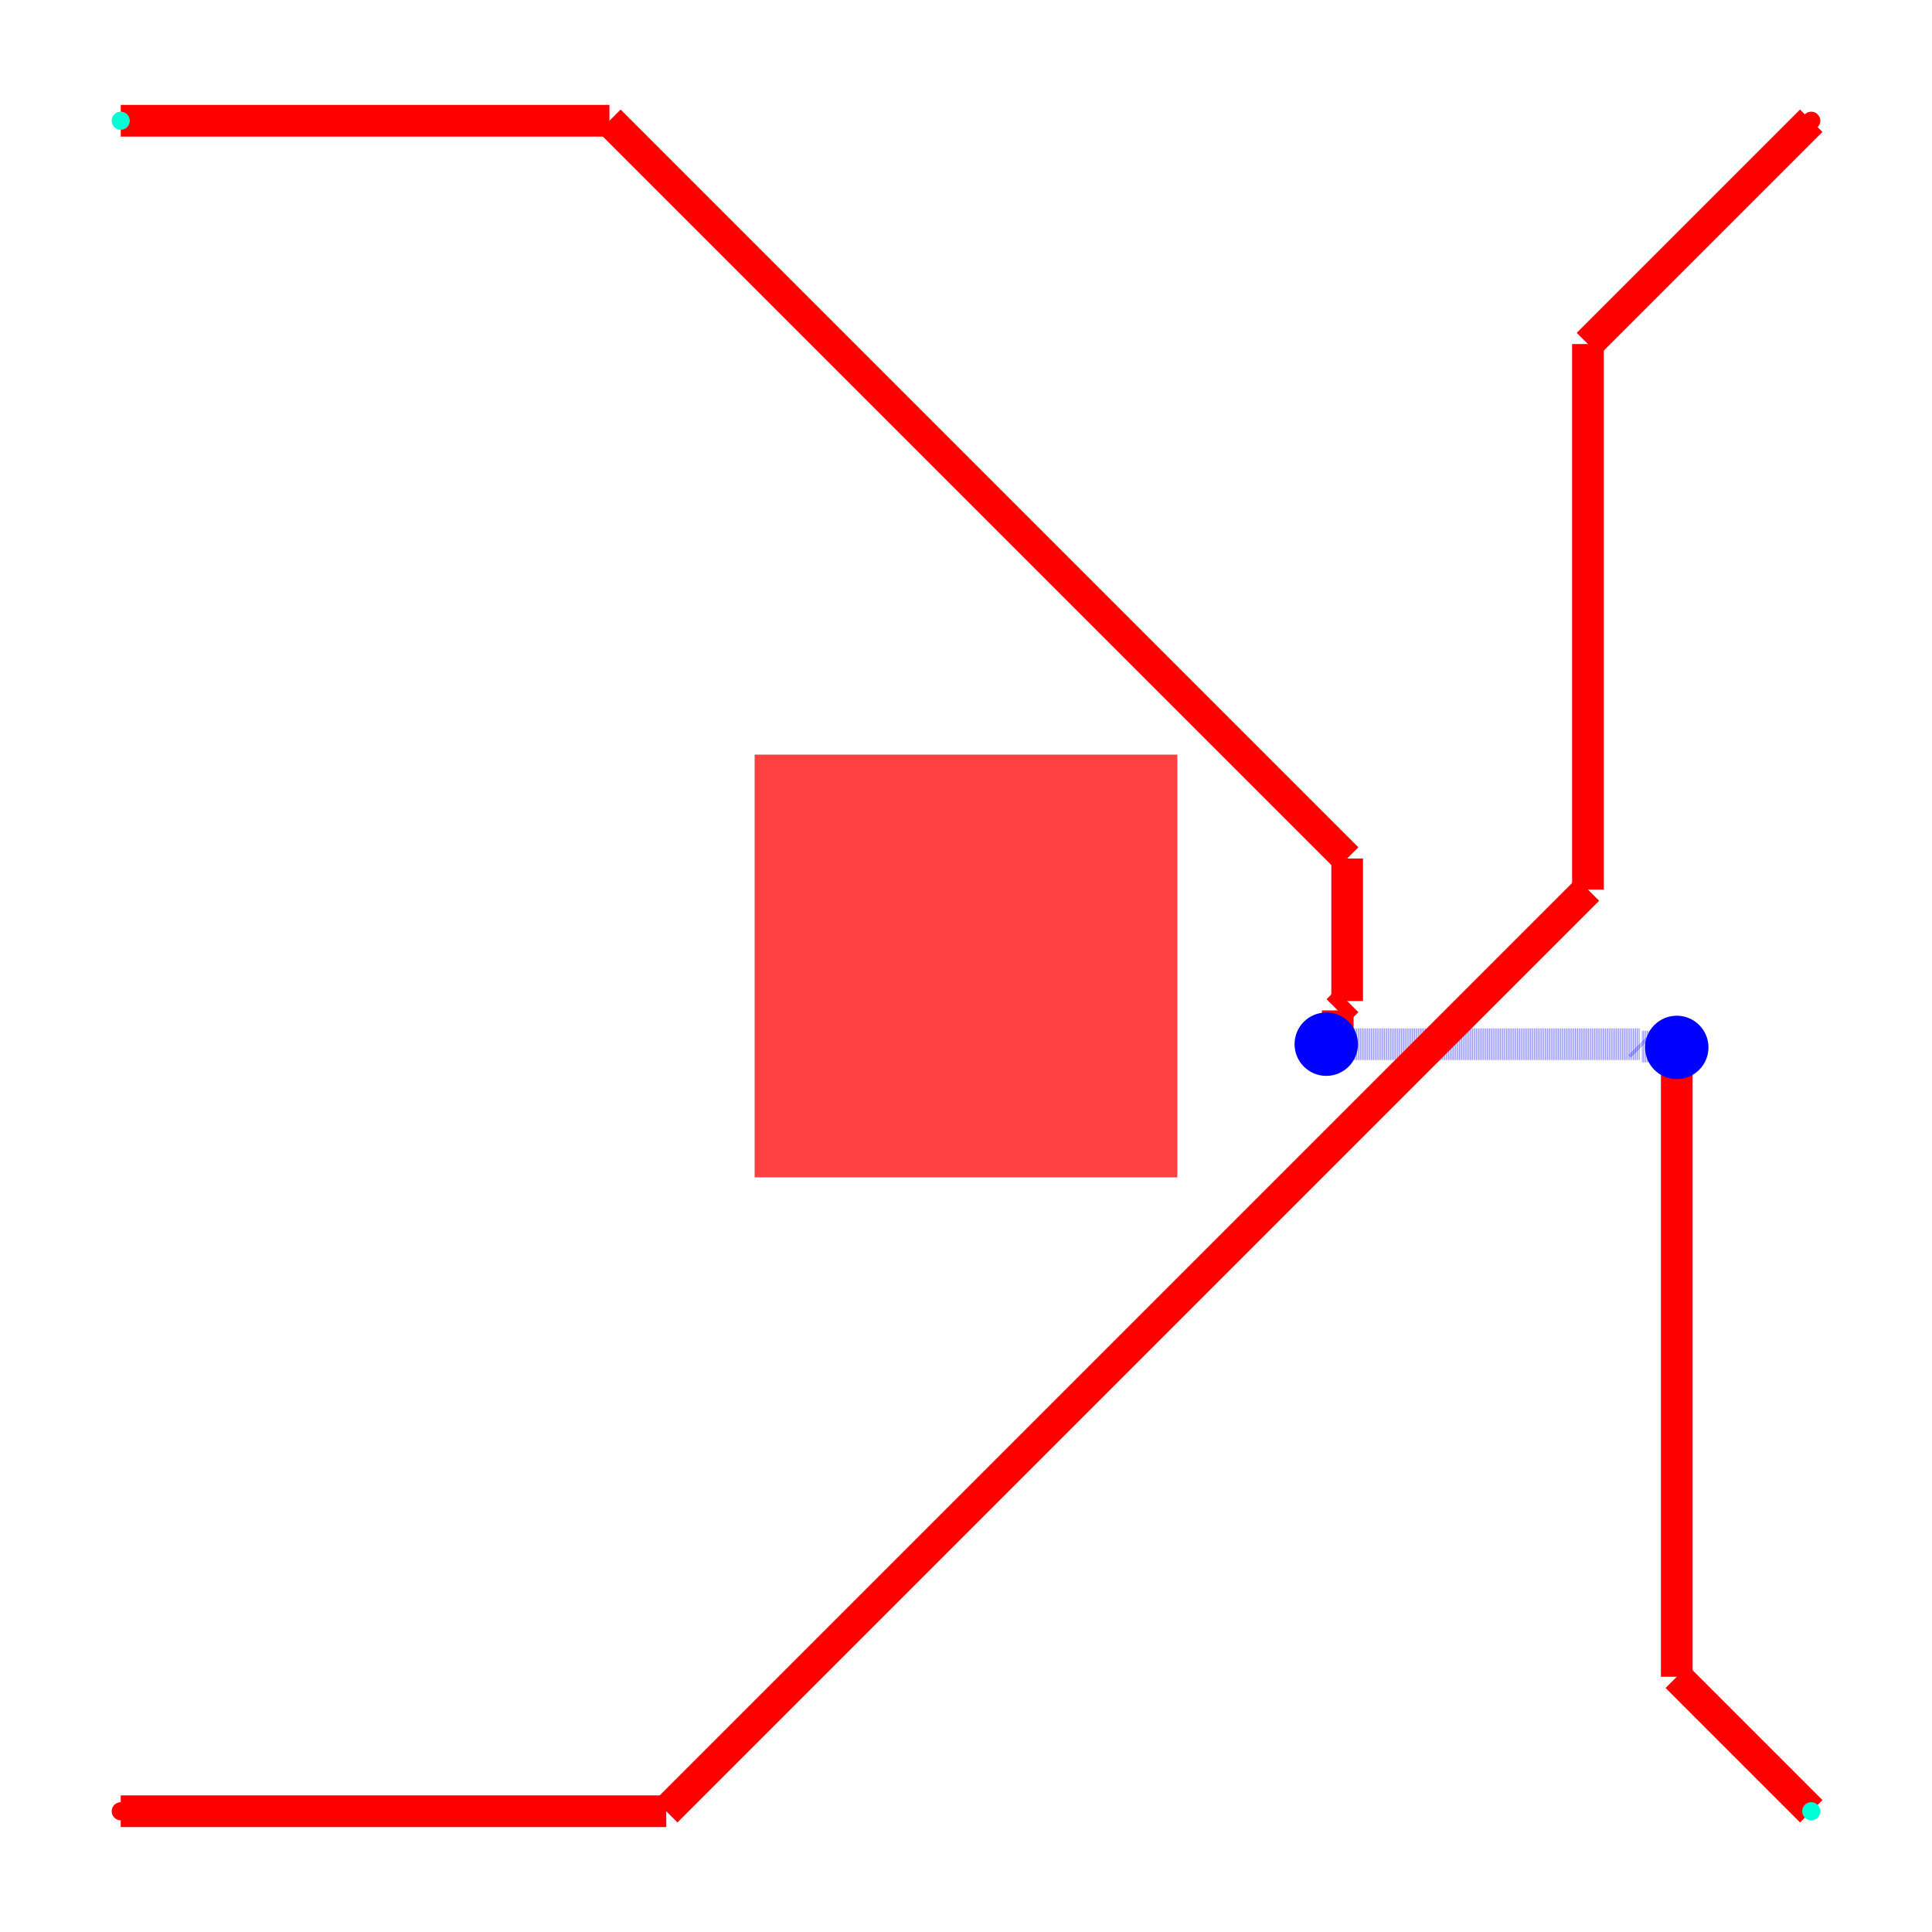
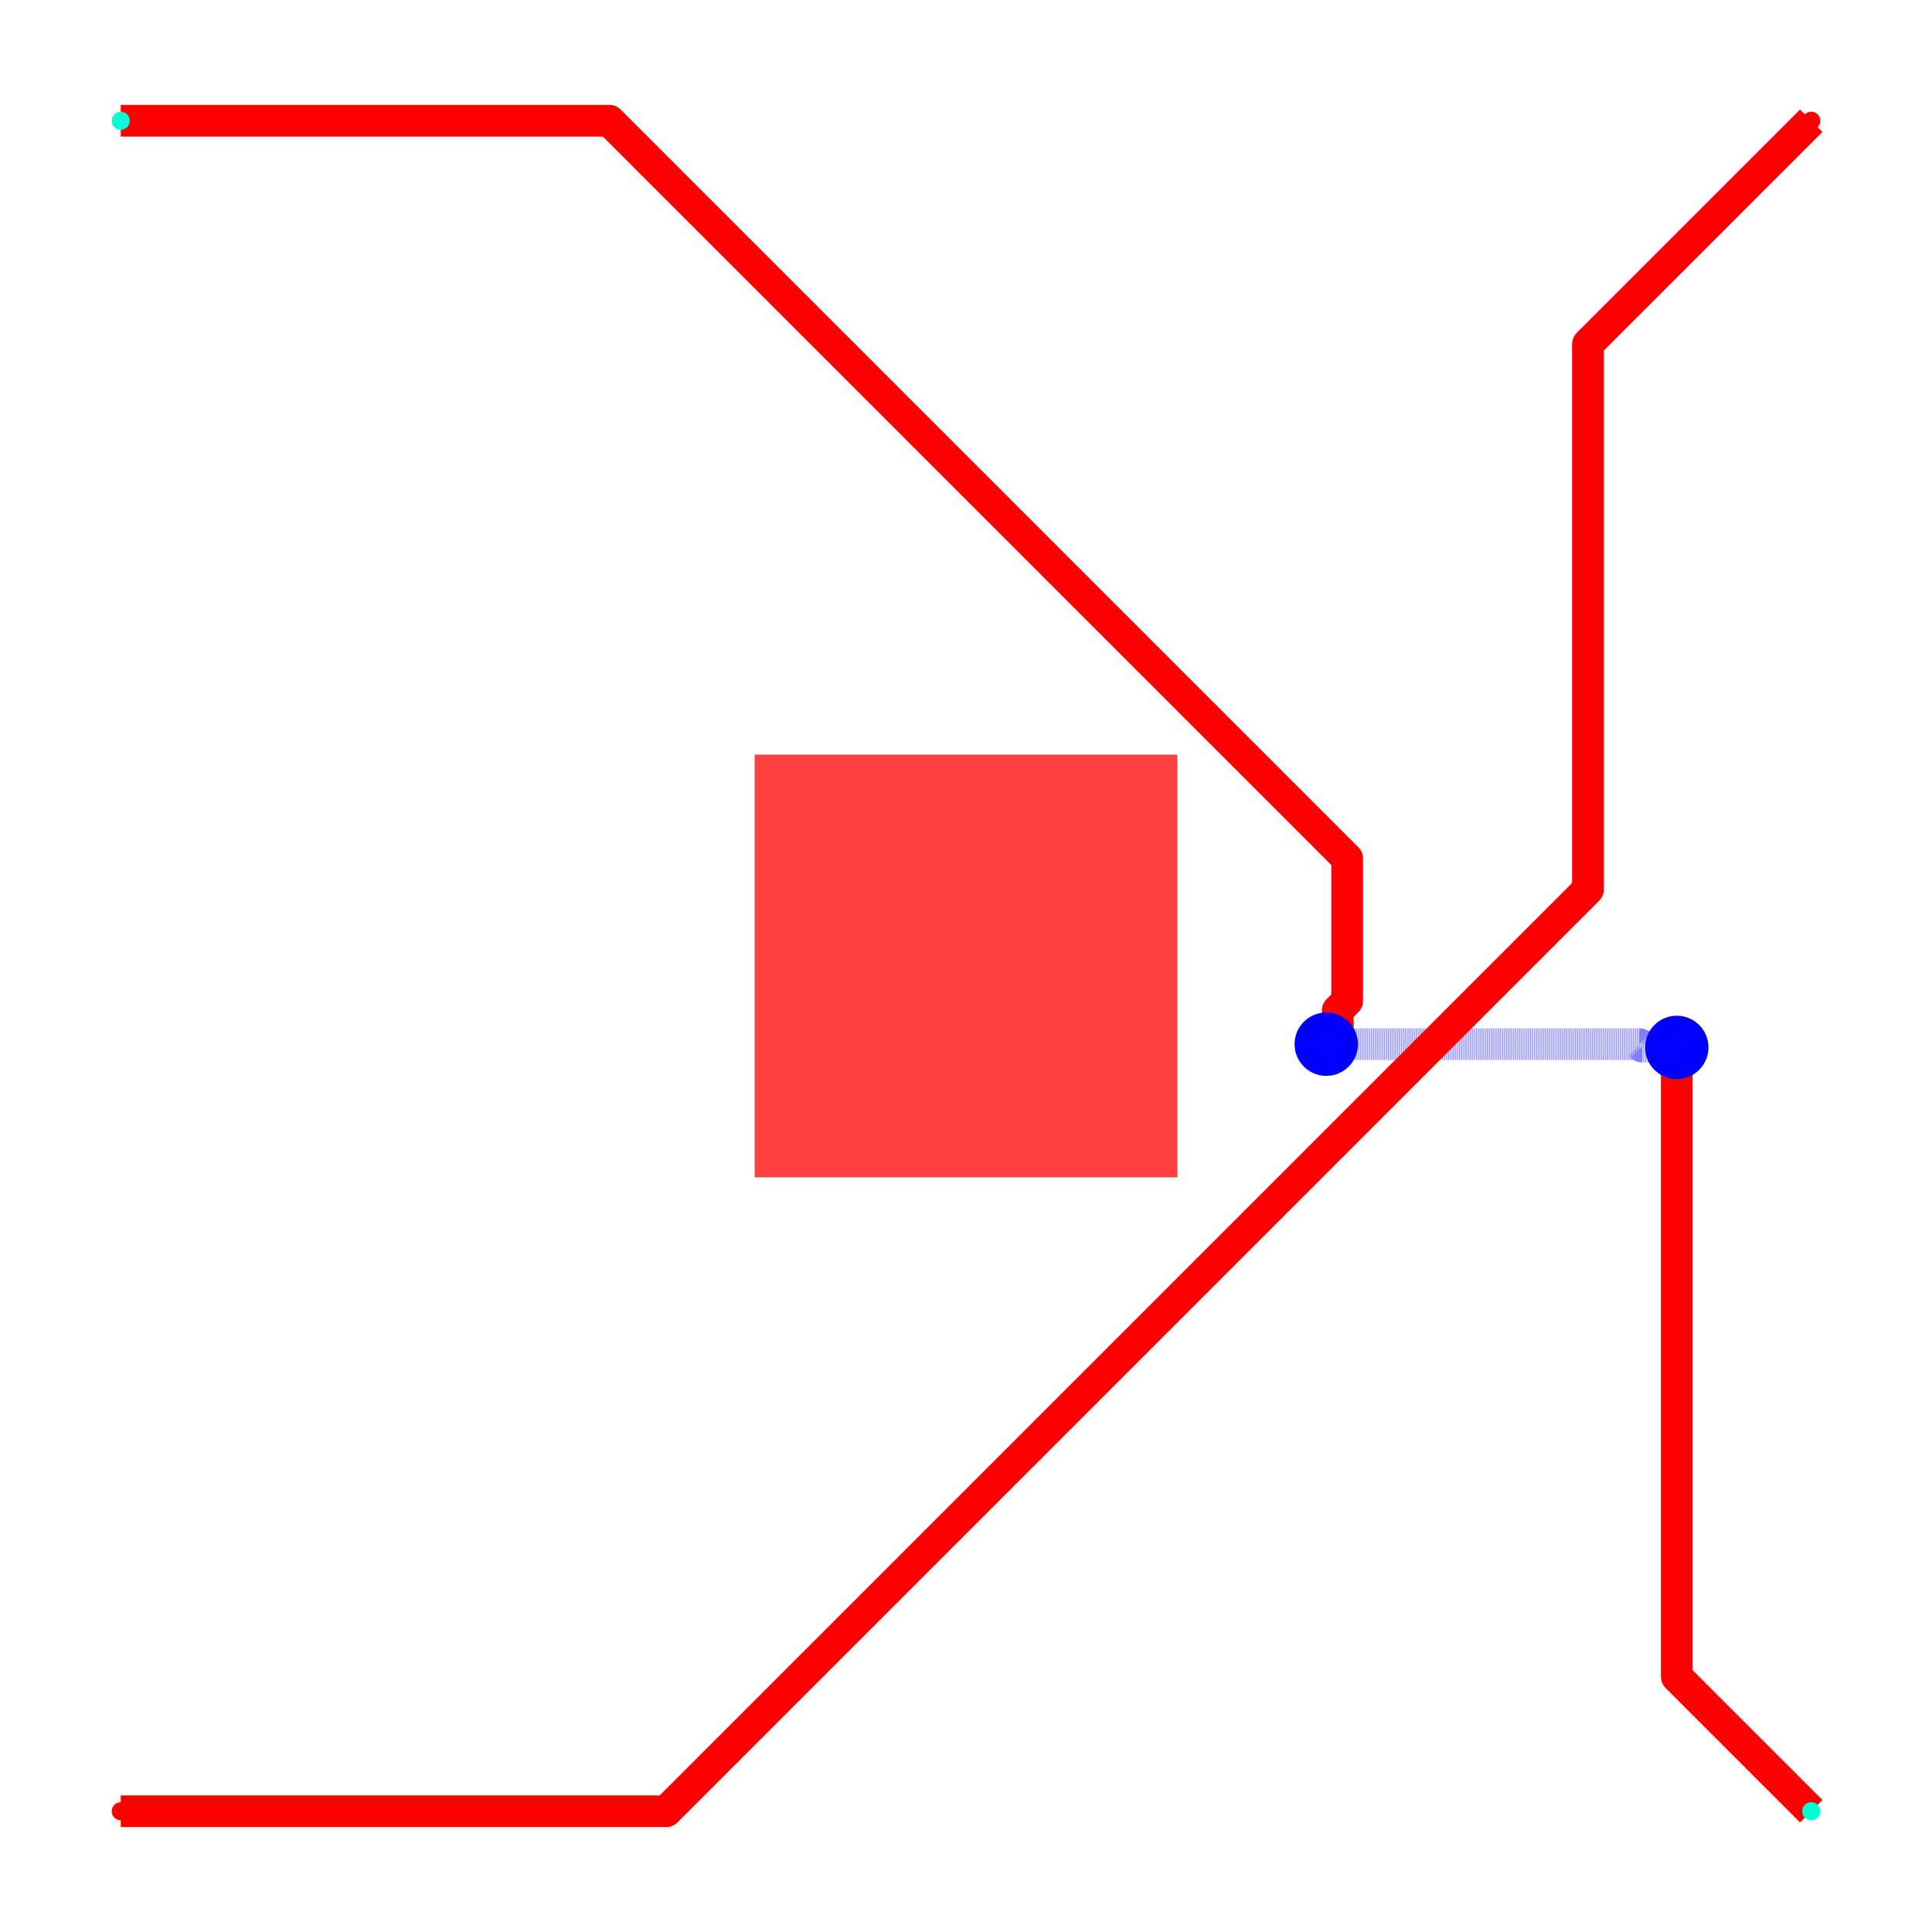
<svg xmlns="http://www.w3.org/2000/svg" width="640" height="640" viewBox="0 0 640 640">
  <rect width="100%" height="100%" fill="white" />
  <g>
-     <polyline data-points="1,9 3.3126526582279077,9" data-type="line" data-label="" points="40,40 201.886,40" fill="none" stroke="red" stroke-width="10.5" />
+     <polyline data-points="1,9 3.3126526582279077,9 6.803814031663677,5.508838626564231 6.803814031663677,4.8344174205639145 6.75928776971307,4.789891158613307 6.75928776971307,4.684448251628873 6.704851430887342,4.630011912803146" data-type="line" data-label="" points="40,40 201.886,40 446.267,284.381 446.267,331.591 443.15,334.708 443.15,342.089 439.34,345.899" fill="none" stroke="red" stroke-linejoin="round" stroke-width="10.5" />
  </g>
  <g>
-     <polyline data-points="3.3126526582279077,9 6.803814031663677,5.508838626564231" data-type="line" data-label="" points="201.886,40 446.267,284.381" fill="none" stroke="red" stroke-width="10.5" />
+     <polyline data-points="6.704851430887342,4.630011912803146 8.187607607561153,4.630011912803146 8.198845857948625,4.618773662415674 8.359516636133549,4.618773662415674 8.363596214554224,4.6146940839949995" data-type="line" data-label="" points="439.34,345.899 543.133,345.899 543.919,346.686 555.166,346.686 555.452,346.971" fill="none" stroke="rgba(0,0,255,0.5)" stroke-linejoin="round" stroke-width="10.5" stroke-dasharray="0.2 0.2" />
  </g>
  <g>
-     <polyline data-points="6.803814031663677,5.508838626564231 6.803814031663677,4.8344174205639145" data-type="line" data-label="" points="446.267,284.381 446.267,331.591" fill="none" stroke="red" stroke-width="10.5" />
+     <polyline data-points="8.363596214554224,4.6146940839949995 8.363596214554224,1.6364037854457756 9,1" data-type="line" data-label="" points="555.452,346.971 555.452,555.452 600,600" fill="none" stroke="red" stroke-linejoin="round" stroke-width="10.5" />
  </g>
  <g>
-     <polyline data-points="6.803814031663677,4.8344174205639145 6.75928776971307,4.789891158613307" data-type="line" data-label="" points="446.267,331.591 443.15,334.708" fill="none" stroke="red" stroke-width="10.5" />
-   </g>
-   <g>
-     <polyline data-points="6.75928776971307,4.789891158613307 6.75928776971307,4.684448251628873" data-type="line" data-label="" points="443.15,334.708 443.15,342.089" fill="none" stroke="red" stroke-width="10.5" />
-   </g>
-   <g>
-     <polyline data-points="6.75928776971307,4.684448251628873 6.704851430887342,4.630011912803146" data-type="line" data-label="" points="443.15,342.089 439.34,345.899" fill="none" stroke="red" stroke-width="10.5" />
-   </g>
-   <g>
-     <polyline data-points="6.704851430887342,4.630011912803146 8.187607607561153,4.630011912803146" data-type="line" data-label="" points="439.34,345.899 543.133,345.899" fill="none" stroke="rgba(0,0,255,0.5)" stroke-width="10.5" stroke-dasharray="0.2 0.2" />
-   </g>
-   <g>
-     <polyline data-points="8.187607607561153,4.630011912803146 8.198845857948625,4.618773662415674" data-type="line" data-label="" points="543.133,345.899 543.919,346.686" fill="none" stroke="rgba(0,0,255,0.5)" stroke-width="10.5" stroke-dasharray="0.2 0.2" />
-   </g>
-   <g>
-     <polyline data-points="8.198845857948625,4.618773662415674 8.359516636133549,4.618773662415674" data-type="line" data-label="" points="543.919,346.686 555.166,346.686" fill="none" stroke="rgba(0,0,255,0.5)" stroke-width="10.5" stroke-dasharray="0.2 0.2" />
-   </g>
-   <g>
-     <polyline data-points="8.359516636133549,4.618773662415674 8.363596214554224,4.6146940839949995" data-type="line" data-label="" points="555.166,346.686 555.452,346.971" fill="none" stroke="rgba(0,0,255,0.5)" stroke-width="10.5" stroke-dasharray="0.2 0.2" />
-   </g>
-   <g>
-     <polyline data-points="8.363596214554224,4.6146940839949995 8.363596214554224,1.6364037854457756" data-type="line" data-label="" points="555.452,346.971 555.452,555.452" fill="none" stroke="red" stroke-width="10.5" />
-   </g>
-   <g>
-     <polyline data-points="8.363596214554224,1.6364037854457756 9,1" data-type="line" data-label="" points="555.452,555.452 600,600" fill="none" stroke="red" stroke-width="10.5" />
-   </g>
-   <g>
-     <polyline data-points="1,1 3.58162938129282,1" data-type="line" data-label="" points="40,600 220.714,600" fill="none" stroke="red" stroke-width="10.5" />
-   </g>
-   <g>
-     <polyline data-points="3.58162938129282,1 7.943257211293215,5.361627830000395" data-type="line" data-label="" points="220.714,600 526.028,294.686" fill="none" stroke="red" stroke-width="10.5" />
-   </g>
-   <g>
-     <polyline data-points="7.943257211293215,5.361627830000395 7.943257211293215,7.943257211293215" data-type="line" data-label="" points="526.028,294.686 526.028,113.972" fill="none" stroke="red" stroke-width="10.5" />
-   </g>
-   <g>
-     <polyline data-points="7.943257211293215,7.943257211293215 9,9" data-type="line" data-label="" points="526.028,113.972 600,40" fill="none" stroke="red" stroke-width="10.5" />
+     <polyline data-points="1,1 3.58162938129282,1 7.943257211293215,5.361627830000395 7.943257211293215,7.943257211293215 9,9" data-type="line" data-label="" points="40,600 220.714,600 526.028,294.686 526.028,113.972 600,40" fill="none" stroke="red" stroke-linejoin="round" stroke-width="10.5" />
  </g>
  <g>
    <rect data-type="rect" data-label="top bottom" data-x="5" data-y="5" x="250" y="250" width="140" height="140" fill="rgba(255,0,0,0.75)" stroke="black" stroke-width="0.014" />
  </g>
  <circle data-type="circle" data-label="" data-x="6.704851430887342" data-y="4.630011912803146" cx="439.34" cy="345.899" r="10.5" fill="blue" stroke="none" stroke-width="0.014" />
  <circle data-type="circle" data-label="" data-x="8.363596214554224" data-y="4.6146940839949995" cx="555.452" cy="346.971" r="10.5" fill="blue" stroke="none" stroke-width="0.014" />
  <g>
    <circle data-type="point" data-label="net1 net1 top" data-x="1" data-y="1" cx="40" cy="600" r="3" fill="hsl(0, 100%, 50%)" />
  </g>
  <g>
    <circle data-type="point" data-label="net1 net1 top" data-x="9" data-y="9" cx="600" cy="40" r="3" fill="hsl(0, 100%, 50%)" />
  </g>
  <g>
    <circle data-type="point" data-label="net2 net2 top" data-x="1" data-y="9" cx="40" cy="40" r="3" fill="hsl(170, 100%, 50%)" />
  </g>
  <g>
    <circle data-type="point" data-label="net2 net2 top" data-x="9" data-y="1" cx="600" cy="600" r="3" fill="hsl(170, 100%, 50%)" />
  </g>
  <g id="crosshair" style="display: none">
    <line id="crosshair-h" y1="0" y2="640" stroke="#666" stroke-width="0.5" />
    <line id="crosshair-v" x1="0" x2="640" stroke="#666" stroke-width="0.5" />
    <text id="coordinates" font-family="monospace" font-size="12" fill="#666" />
  </g>
</svg>
